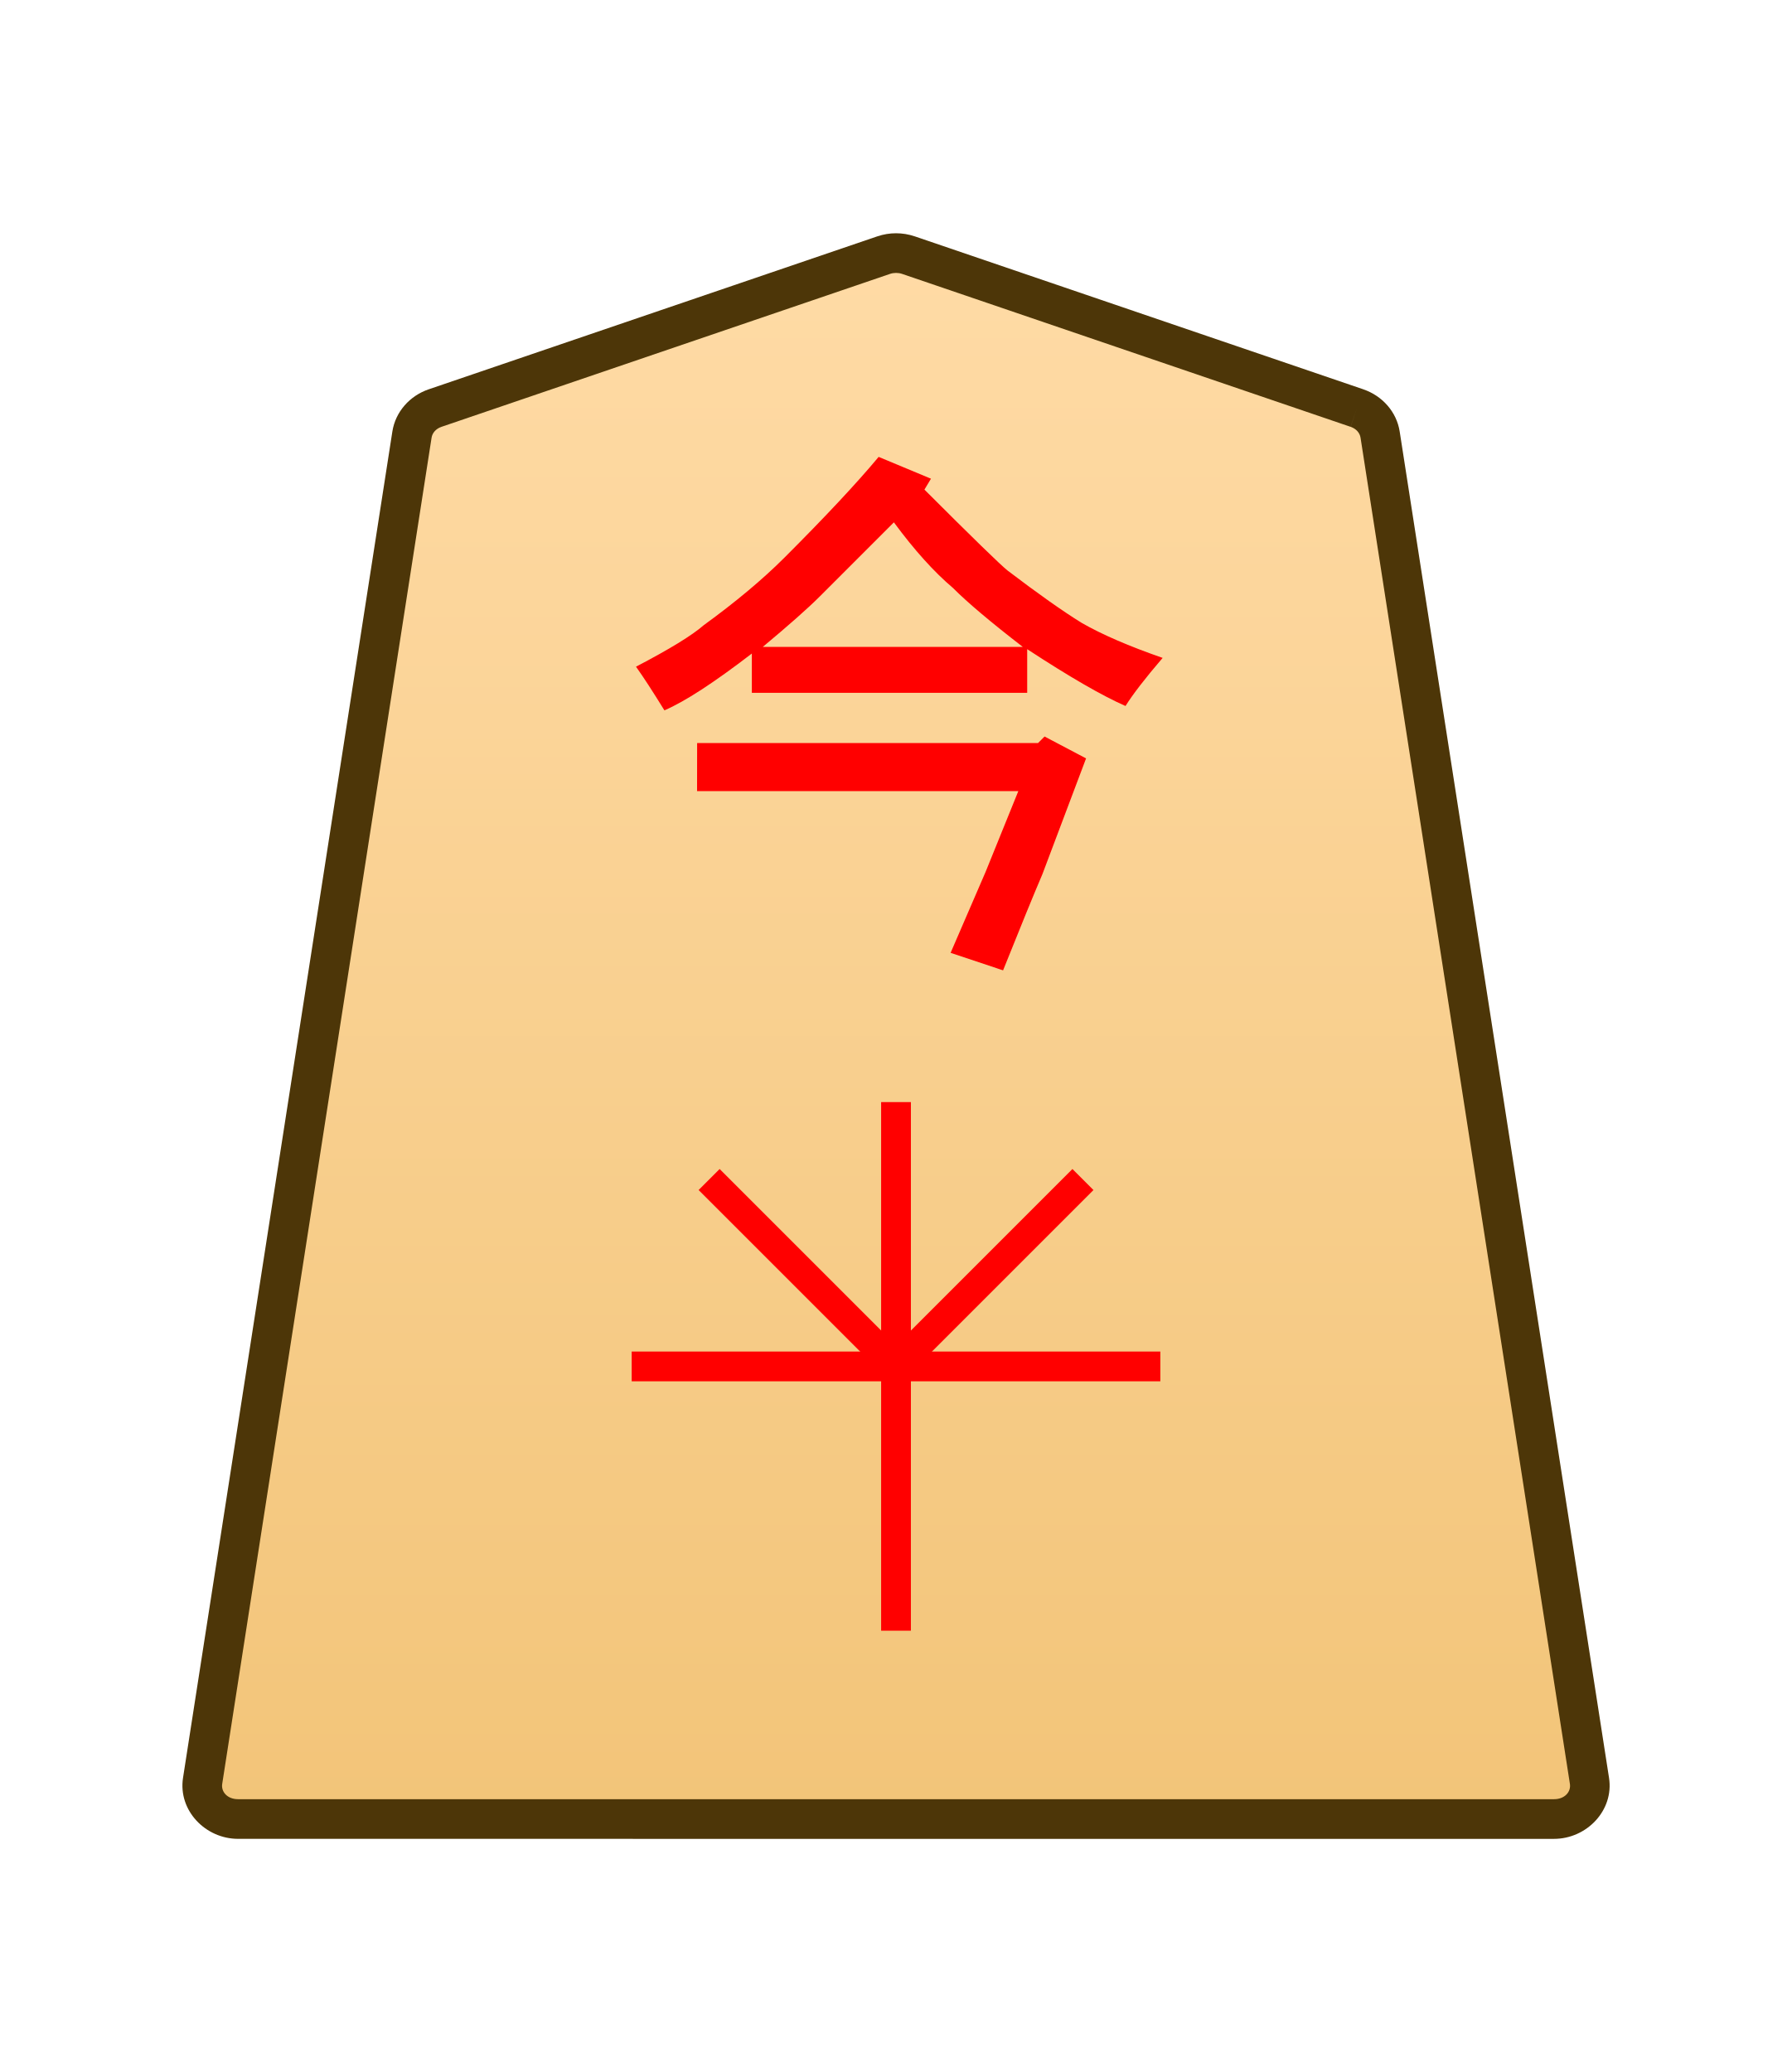
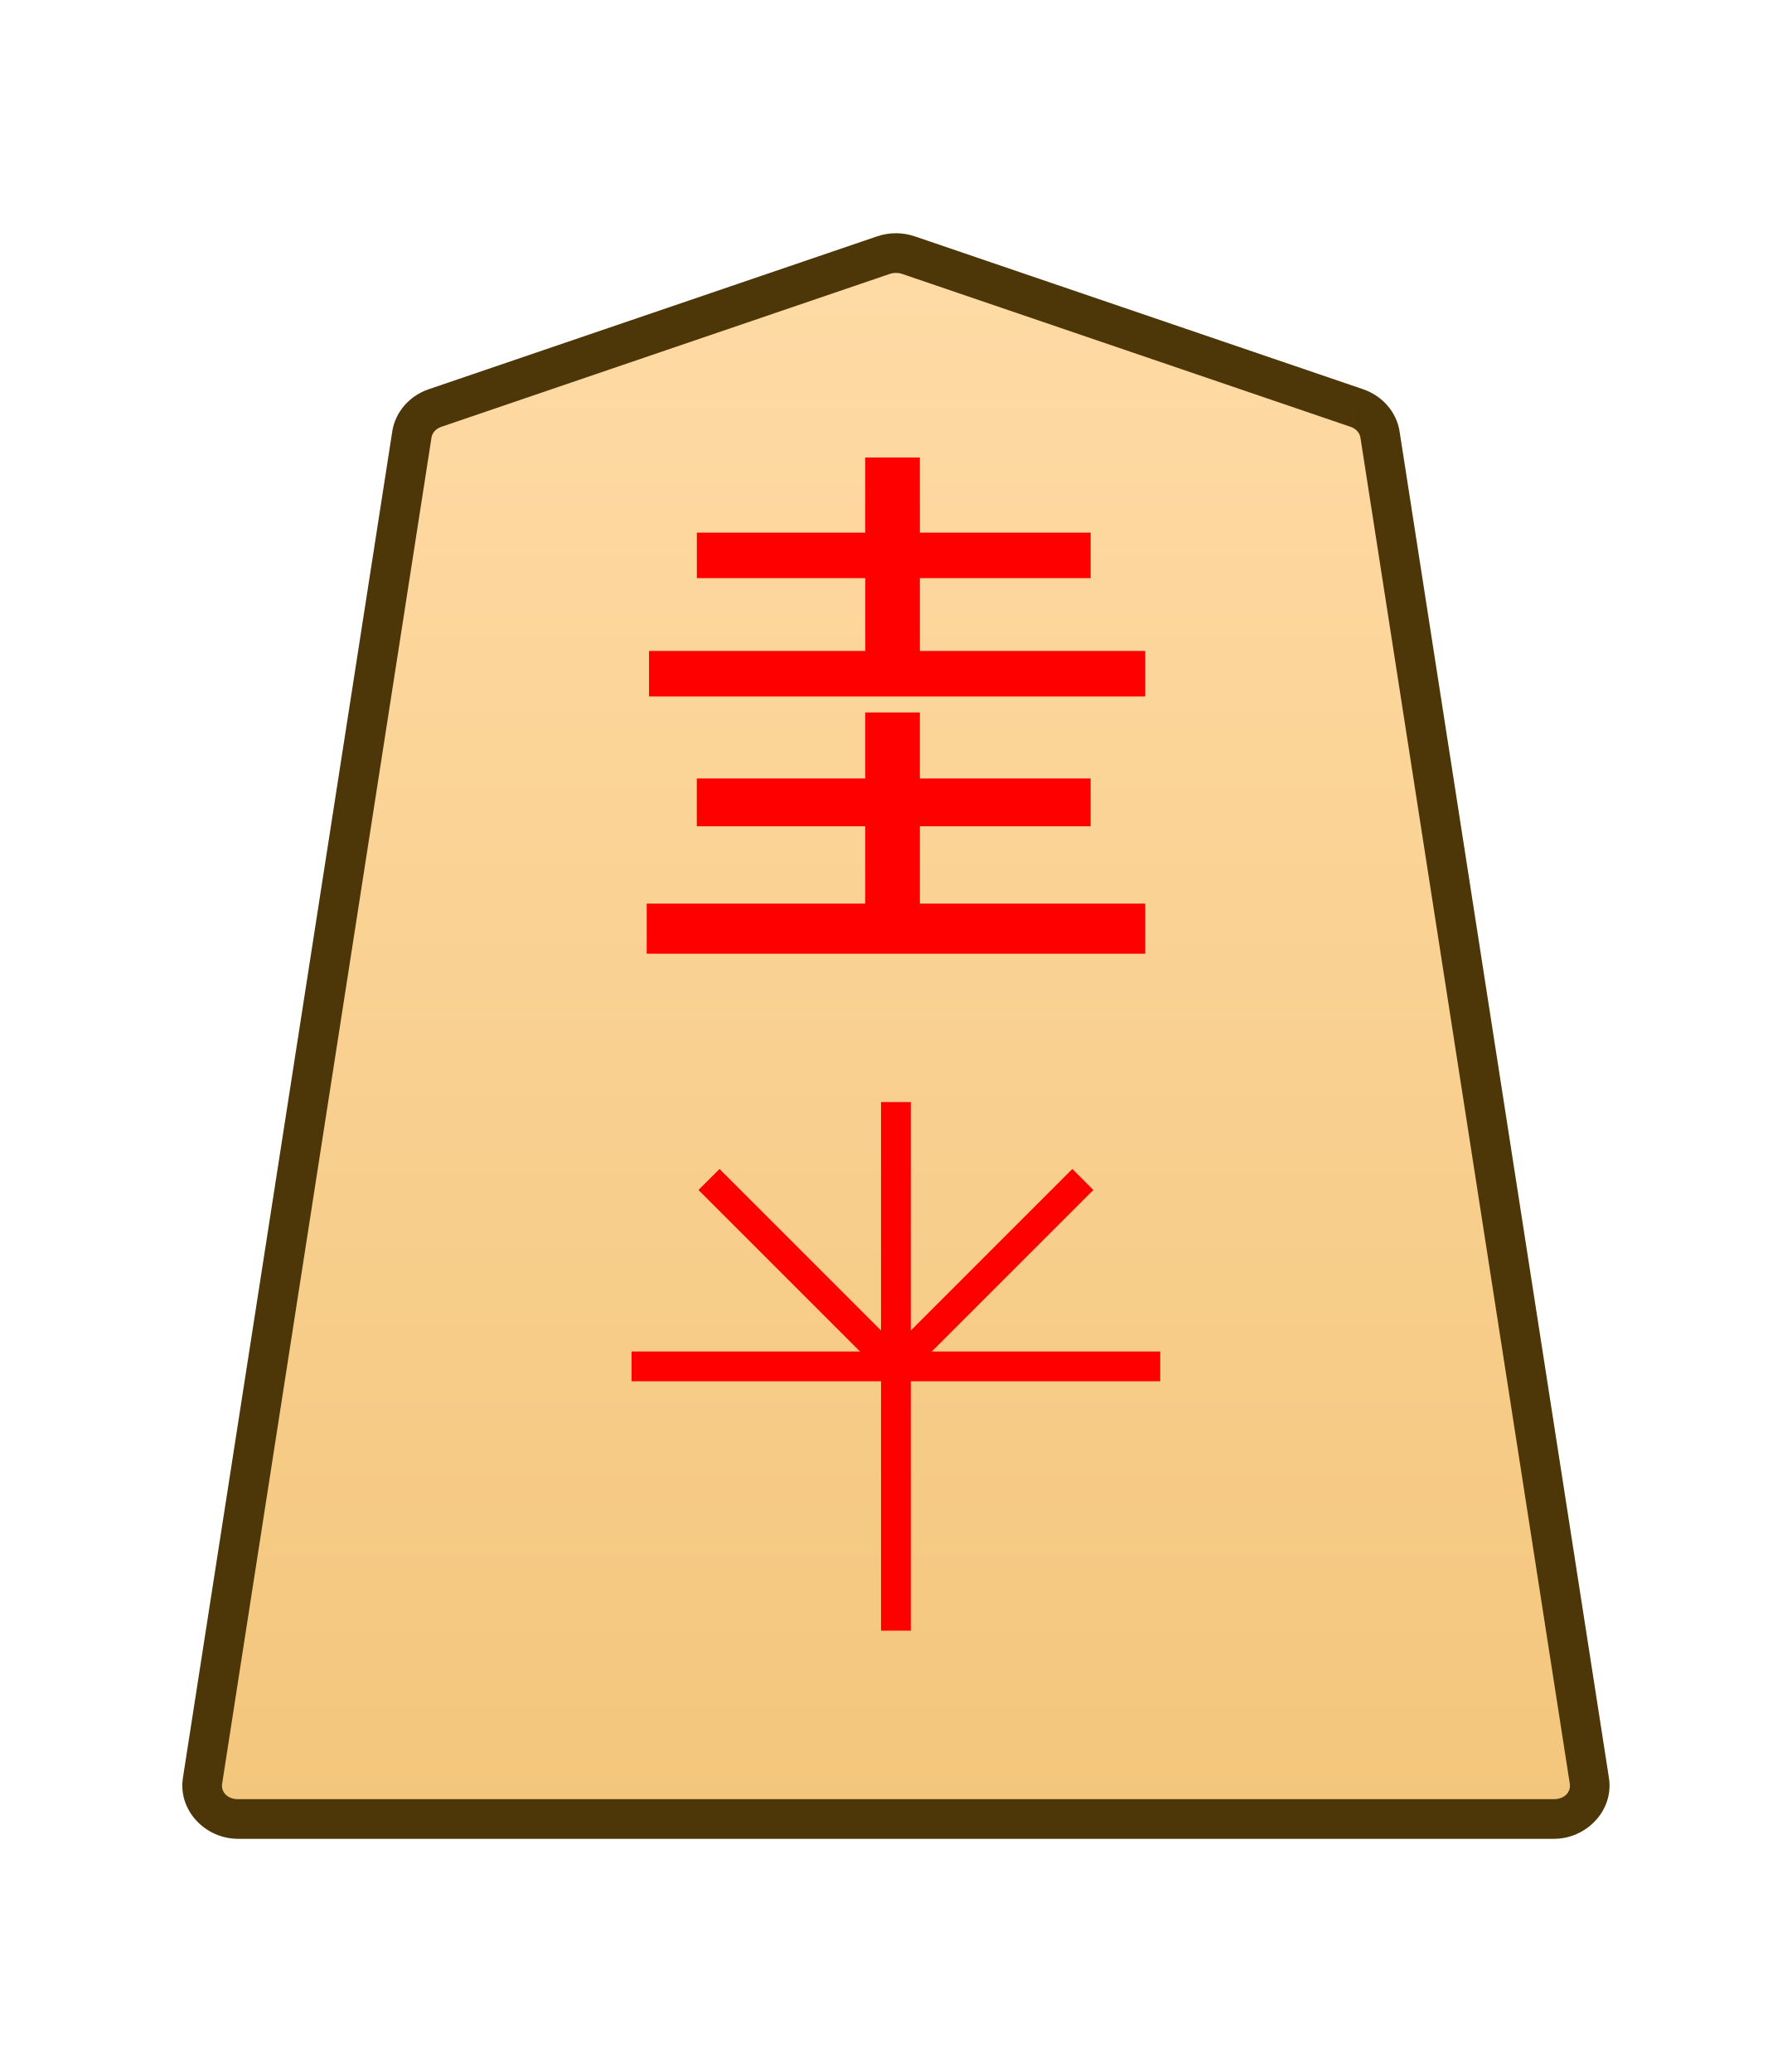
<svg xmlns="http://www.w3.org/2000/svg" height="31.359mm" viewBox="0 0 27.117 31.359" width="27.117mm">
-   <linearGradient id="a" gradientUnits="userSpaceOnUse" x1="10.84" x2="10.84" y1="7.5" y2="-61.383">
+   <clipPath id="a">
+     <path d="m0 2834.646h2834.646v-2834.646h-2834.646z" transform="translate(-246.5442 -1472.611)" />
+   </clipPath>
+   <linearGradient id="b" gradientUnits="userSpaceOnUse" x1="30.508" x2="30.508" y1="8.192" y2="-67.209">
    <stop offset="0" stop-color="#ffdba6" />
    <stop offset="1" stop-color="#f2c478" />
  </linearGradient>
-   <clipPath id="b">
-     <path d="m0 2834.646h2834.646v-2834.646h-2834.646z" transform="translate(-246.5442 -1472.611)" />
-   </clipPath>
-   <g clip-path="url(#b)" stroke-miterlimit="10" transform="matrix(.3527778 0 0 -.3527778 20.5353 6.175724)">
-     <path d="m0 0-19.243 6.562c-.342.116-.717.116-1.059 0l-19.243-6.562c-.531-.181-.912-.618-.993-1.139l-8.982-57.757c-.134-.863.585-1.636 1.523-1.636h28.224 28.225c.938 0 1.657.773 1.523 1.636l-8.982 57.757c-.081.521-.462.958-.993 1.139" fill="url(#a)" />
-     <path d="m-47.996-61.383c-1.405 0-2.58 1.222-2.363 2.617l8.98 57.758c.132.85.75 1.537 1.559 1.812l19.244 6.562h.002c.521.177 1.082.177 1.604 0h.002l19.242-6.562c.001-0.0.001-.002.002-.002.808-.276 1.427-.962 1.558-1.811l8.98-57.758c.217-1.395-.958-2.617-2.363-2.617h-28.225zm0 1.701h28.223 28.225c.471 0 .735.323.684.654l-8.982 57.758c-.03.192-.173.379-.426.465l.273.805-.275-.805-19.24 6.561c-.163.055-.351.055-.514 0l-19.242-6.561c-.253-.086-.396-.273-.426-.465l-8.982-57.758c-.051-.331.213-.654.684-.654z" fill="#4d3608" />
-   </g>
-   <g fill="#f00">
-     <path d="m10.55 11.246h5.159l.099-.099.628.331-.661 1.753q-.198.463-.595 1.455l-.794-.265.529-1.224.496-1.224h-4.862zm2.977-3.34q0 0-1.124 1.124-.265.265-.86.761h3.936q-.728-.562-1.058-.893-.43-.364-.893-.992zm-.232-.992.794.331-.099.165q1.091 1.091 1.257 1.224.695.529 1.124.794.463.265 1.224.529-.397.463-.562.728-.529-.232-1.488-.86v.661h-4.167v-.595q-.86.661-1.323.86-.265-.43-.43-.661.761-.397 1.025-.628.728-.529 1.224-1.025.926-.926 1.422-1.521z" stroke-width=".353" />
-     <path d="m-.639 0v22.678h1.277v-22.678z" stroke-miterlimit="10" transform="matrix(.3527778 0 0 -.3527778 13.56 24.68007)" />
-     <path d="m-22.678-.639v1.277h22.678v-1.277z" stroke-miterlimit="10" transform="matrix(.3527778 0 0 -.3527778 17.55997 20.68008)" />
-     <path d="m-.451-.451-8.018 8.018.902.902 8.018-8.018z" stroke-miterlimit="10" transform="matrix(.3527778 0 0 -.3527778 13.56 20.68008)" />
-     <path d="m-7.566-8.469-.902.902 8.018 8.018.902-.902z" stroke-miterlimit="10" transform="matrix(.3527778 0 0 -.3527778 16.3884 17.85163)" />
+   <g transform="translate(-74.234)">
+     <g clip-path="url(#a)" stroke-miterlimit="10" transform="matrix(.3527778 0 0 -.352778 94.7678 6.175217)">
+       <path d="m0 0-19.243 6.562c-.342.116-.717.116-1.059 0l-19.243-6.562c-.531-.181-.912-.618-.993-1.139l-8.982-57.757c-.134-.863.585-1.636 1.523-1.636h28.224 28.225c.938 0 1.657.773 1.523 1.636l-8.982 57.757c-.081.521-.462.958-.993 1.139" fill="url(#b)" />
+       <path d="m-47.996-61.383c-1.405 0-2.58 1.222-2.363 2.617l8.98 57.758c.132.85.75 1.537 1.559 1.812l19.244 6.562h.002c.521.177 1.082.177 1.604 0h.002l19.242-6.562c.001-0.0.001-.002.002-.002.808-.276 1.427-.962 1.558-1.811l8.98-57.758c.217-1.395-.958-2.617-2.363-2.617h-28.225zm0 1.701h28.223 28.225c.471 0 .735.323.684.654l-8.982 57.758c-.03.192-.173.379-.426.465l.273.805-.275-.805-19.24 6.561c-.163.055-.351.055-.514 0l-19.242-6.561c-.253-.086-.396-.273-.426-.465l-8.982-57.758c-.051-.331.213-.654.684-.654z" fill="#4d3608" />
+     </g>
+     <g fill="#f00">
+       <path d="m87.328 11.782v-.999h.827v.999h2.584v.723h-2.584v1.171h3.411v.758h-7.545v-.758h3.307v-1.171h-2.549v-.723zm0-3.721v-1.137h.827v1.137h2.584v.689h-2.584v1.102h3.411v.689h-7.51v-.689h3.273v-1.102h-2.549v-.689z" stroke-width=".353" />
+       <g stroke-miterlimit="10">
+         <path d="m-.639 0v22.678h1.277v-22.678z" transform="matrix(.3527778 0 0 -.352778 87.7925 24.67957)" />
+         <path d="m-22.678-.639v1.277h22.678v-1.277z" transform="matrix(.3527778 0 0 -.352778 91.79247 20.67957)" />
+         <path d="m-.451-.451-8.018 8.018.902.902 8.018-8.018z" transform="matrix(.3527778 0 0 -.352778 87.7925 20.67957)" />
+         <path d="m-7.566-8.469-.902.902 8.018 8.018.902-.902z" transform="matrix(.3527778 0 0 -.352778 90.6209 17.85112)" />
+       </g>
+     </g>
  </g>
</svg>
